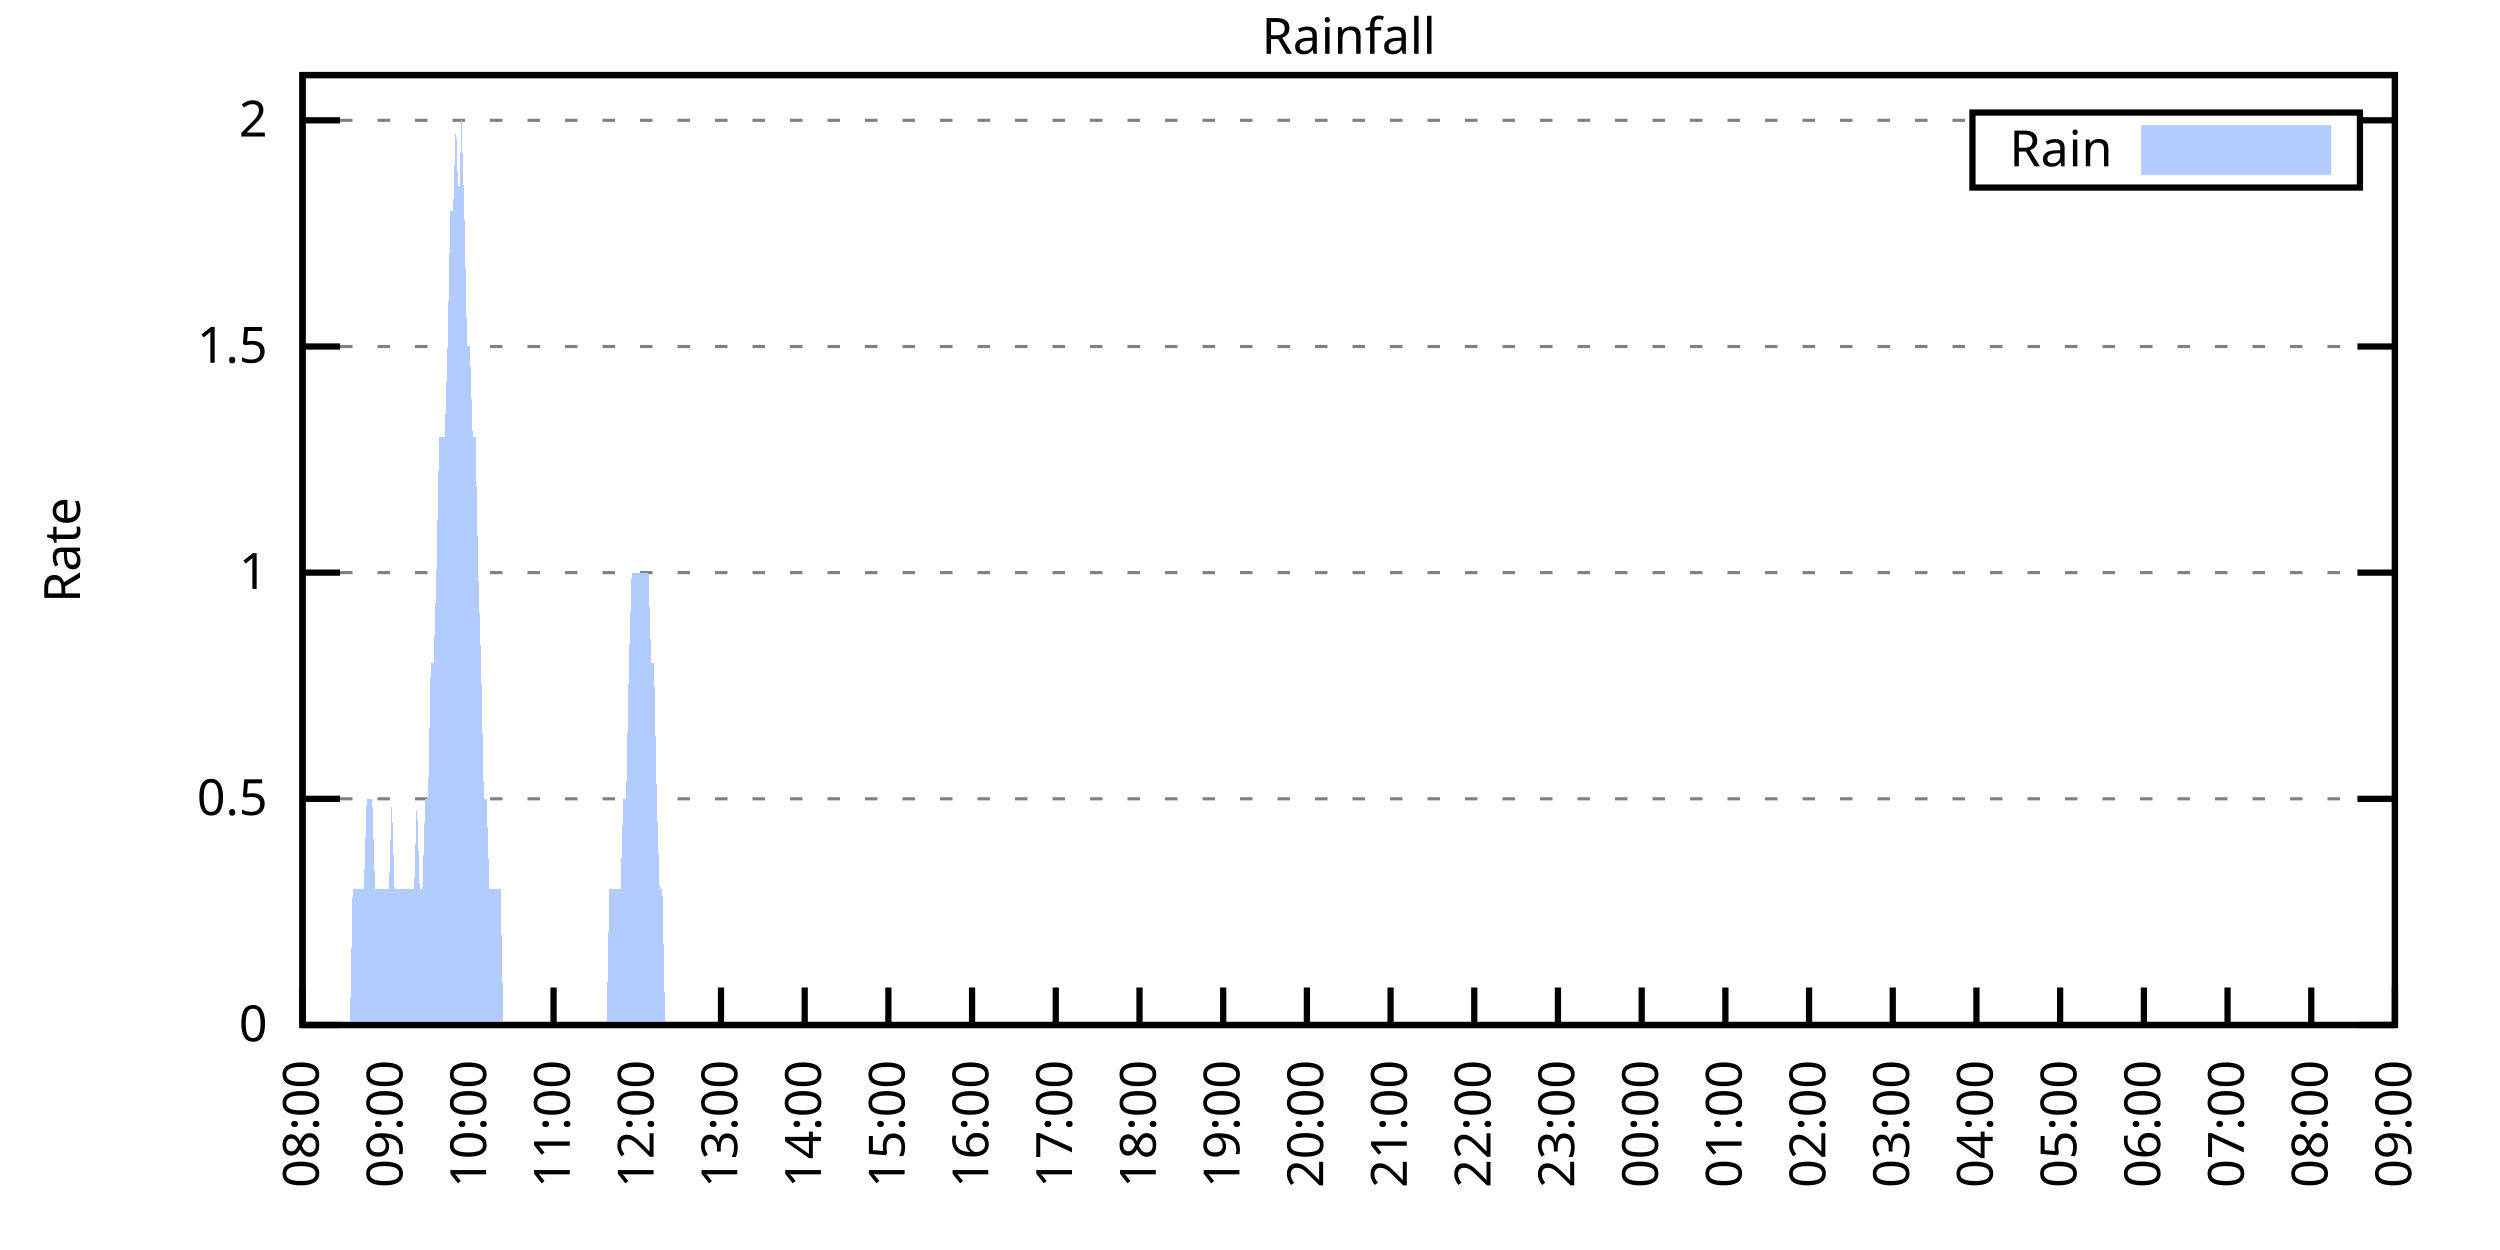
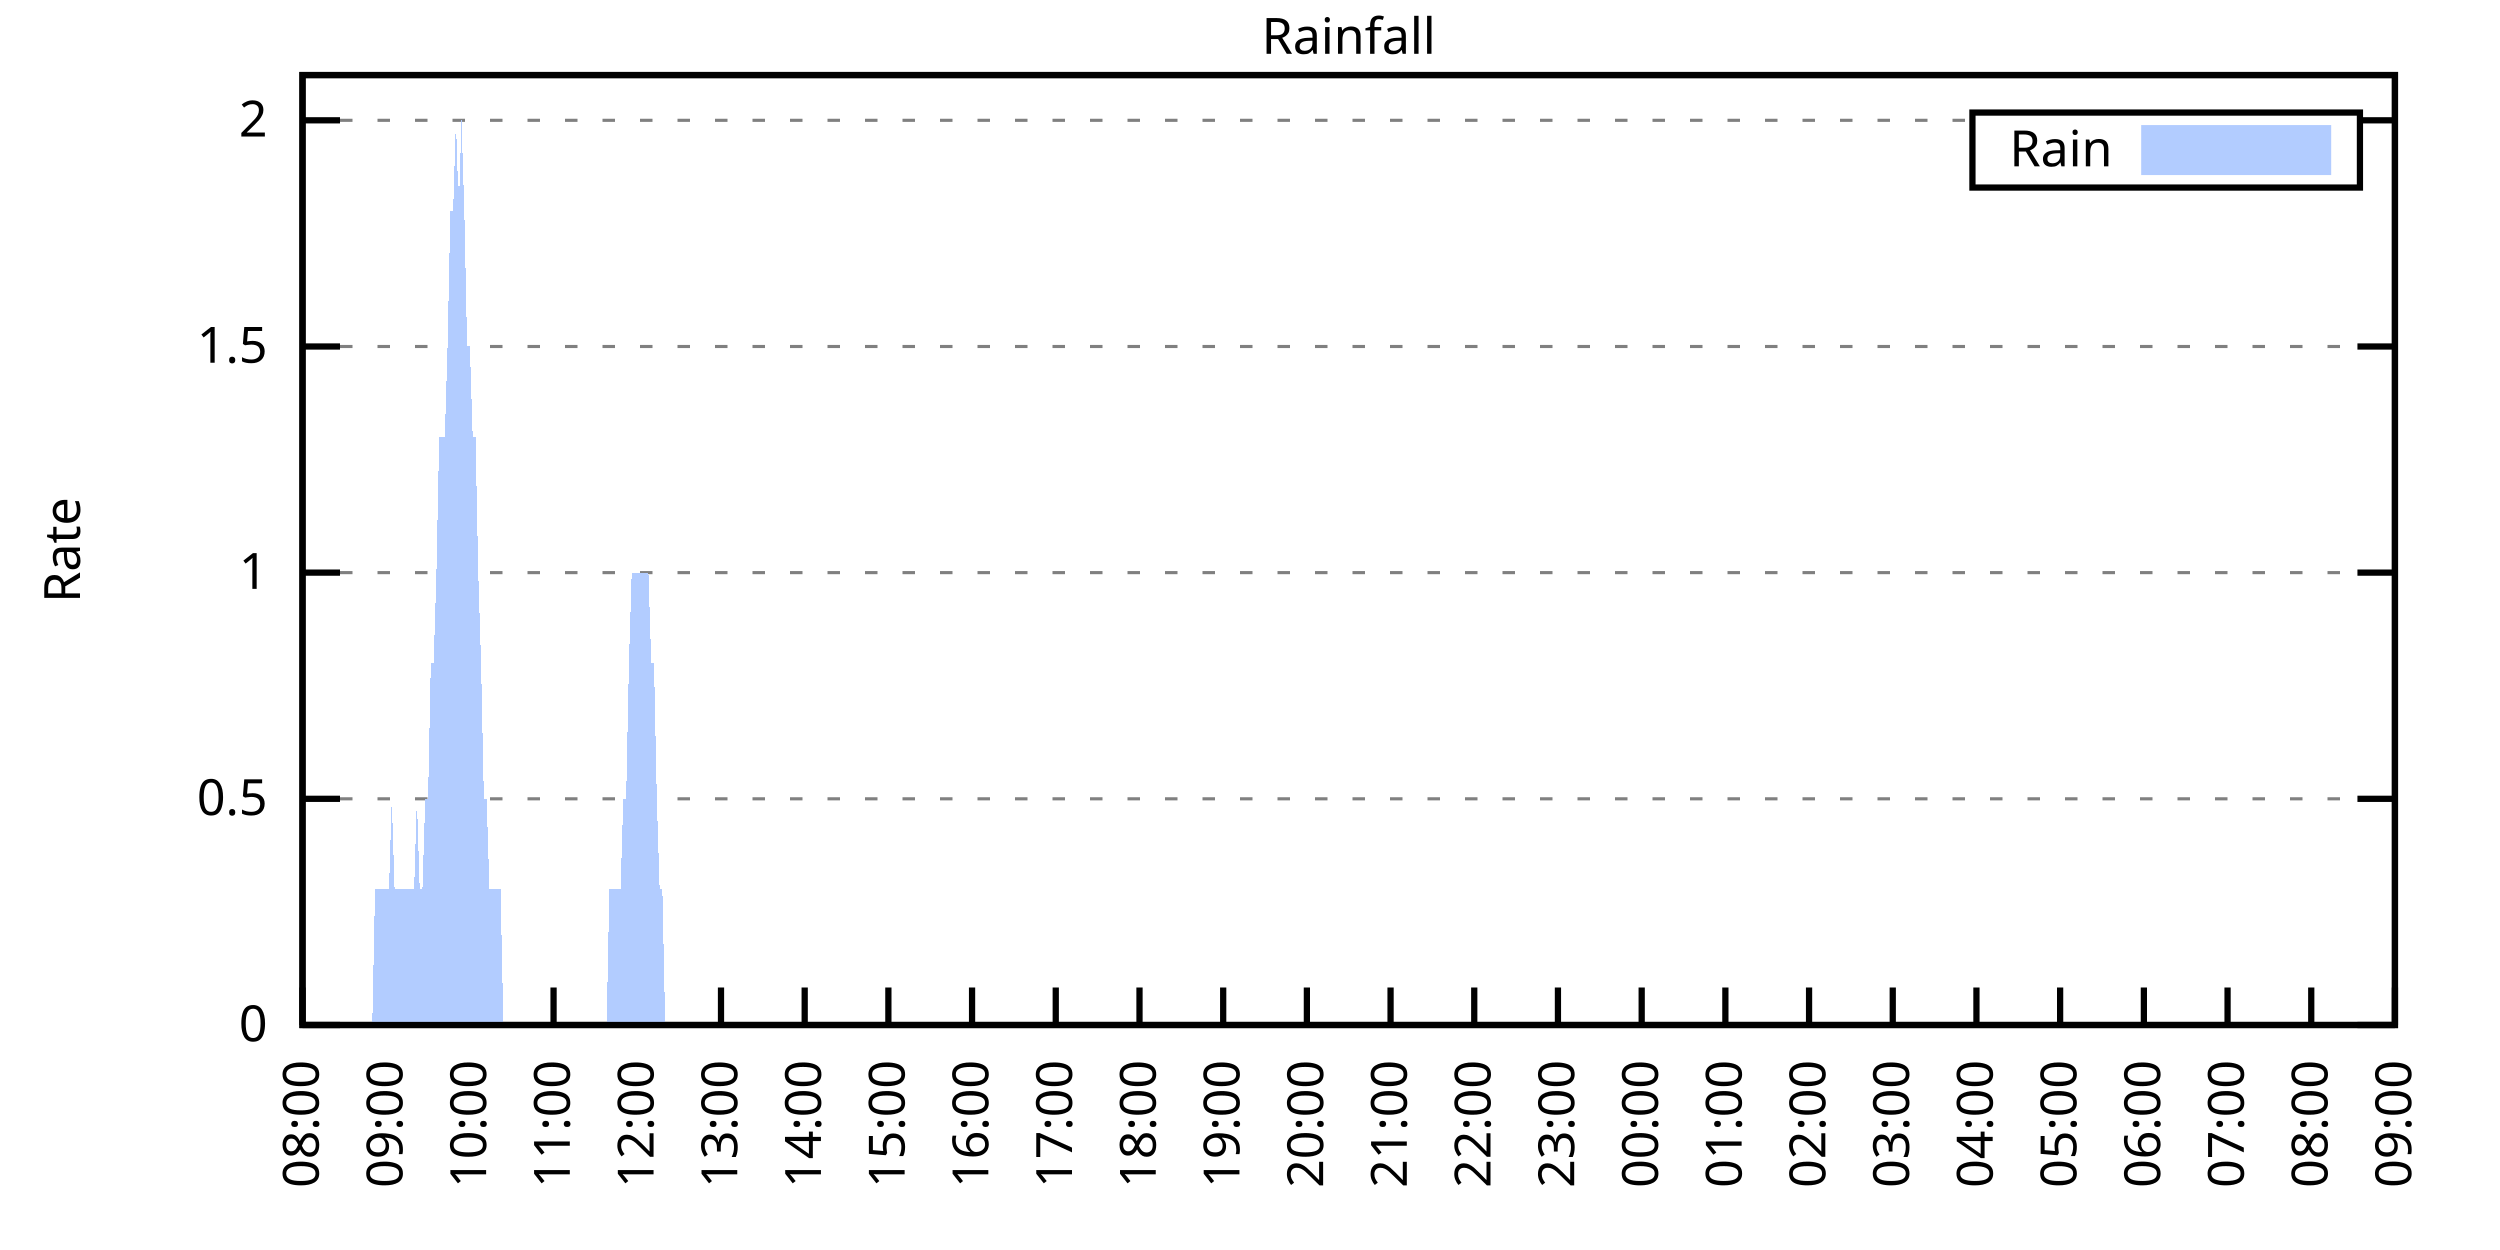
<svg xmlns="http://www.w3.org/2000/svg" xmlns:xlink="http://www.w3.org/1999/xlink" width="400" height="200" viewBox="0 0 400 200">
  <g id="gnuplot_canvas">
    <rect x="0" y="0" width="400" height="200" fill="none" />
    <defs>
      <circle id="gpDot" r="0.5" stroke-width="0.5" stroke="currentColor" />
      <path id="gpPt0" stroke-width="0.333" stroke="currentColor" d="M-1,0 h2 M0,-1 v2" />
      <path id="gpPt1" stroke-width="0.333" stroke="currentColor" d="M-1,-1 L1,1 M1,-1 L-1,1" />
      <path id="gpPt2" stroke-width="0.333" stroke="currentColor" d="M-1,0 L1,0 M0,-1 L0,1 M-1,-1 L1,1 M-1,1 L1,-1" />
      <rect id="gpPt3" stroke-width="0.333" stroke="currentColor" x="-1" y="-1" width="2" height="2" />
      <rect id="gpPt4" stroke-width="0.333" stroke="currentColor" fill="currentColor" x="-1" y="-1" width="2" height="2" />
      <circle id="gpPt5" stroke-width="0.333" stroke="currentColor" cx="0" cy="0" r="1" />
      <use xlink:href="#gpPt5" id="gpPt6" fill="currentColor" stroke="none" />
      <path id="gpPt7" stroke-width="0.333" stroke="currentColor" d="M0,-1.33 L-1.33,0.67 L1.33,0.67 z" />
      <use xlink:href="#gpPt7" id="gpPt8" fill="currentColor" stroke="none" />
      <use xlink:href="#gpPt7" id="gpPt9" stroke="currentColor" transform="rotate(180)" />
      <use xlink:href="#gpPt9" id="gpPt10" fill="currentColor" stroke="none" />
      <use xlink:href="#gpPt3" id="gpPt11" stroke="currentColor" transform="rotate(45)" />
      <use xlink:href="#gpPt11" id="gpPt12" fill="currentColor" stroke="none" />
      <path id="gpPt13" stroke-width="0.333" stroke="currentColor" d="M0,1.330 L1.265,0.411 L0.782,-1.067 L-0.782,-1.076 L-1.265,0.411 z" />
      <use xlink:href="#gpPt13" id="gpPt14" fill="currentColor" stroke="none" />
      <filter id="textbox" filterUnits="objectBoundingBox" x="0" y="0" height="1" width="1">
        <feFlood flood-color="white" flood-opacity="1" result="bgnd" />
        <feComposite in="SourceGraphic" in2="bgnd" operator="atop" />
      </filter>
      <filter id="greybox" filterUnits="objectBoundingBox" x="0" y="0" height="1" width="1">
        <feFlood flood-color="lightgrey" flood-opacity="1" result="grey" />
        <feComposite in="SourceGraphic" in2="grey" operator="atop" />
      </filter>
    </defs>
    <g fill="none" color="white" stroke="currentColor" stroke-width="1.00" stroke-linecap="butt" stroke-linejoin="miter">
</g>
    <g fill="none" color="black" stroke="currentColor" stroke-width="1.00" stroke-linecap="butt" stroke-linejoin="miter">
      <g stroke="none" shape-rendering="crispEdges">
        <polygon fill="rgb(255, 255, 255)" points="48.40,164.00 383.18,164.00 383.18,12.02 48.40,12.02 " />
      </g>
    </g>
    <g fill="none" color="black" stroke="currentColor" stroke-width="1.00" stroke-linecap="butt" stroke-linejoin="miter">
</g>
    <g fill="none" color="black" stroke="black" stroke-width="0.50" stroke-linecap="butt" stroke-linejoin="miter">
</g>
    <g fill="none" color="gray" stroke="currentColor" stroke-width="0.50" stroke-linecap="butt" stroke-linejoin="miter">
      <path stroke="gray" stroke-dasharray="2,4" class="gridline" d="M48.40,164.00 L383.19,164.00  " />
    </g>
    <g fill="none" color="gray" stroke="gray" stroke-width="1.00" stroke-linecap="butt" stroke-linejoin="miter">
</g>
    <g fill="none" color="black" stroke="currentColor" stroke-width="1.00" stroke-linecap="butt" stroke-linejoin="miter">
      <path stroke="black" d="M48.40,164.00 L54.40,164.00 M383.19,164.00 L377.19,164.00  " />
      <g transform="translate(42.80,166.60)" stroke="none" fill="black" font-family="Sans" font-size="8.00" text-anchor="end">
        <text>
          <tspan font-family="Sans"> 0</tspan>
        </text>
      </g>
    </g>
    <g fill="none" color="black" stroke="currentColor" stroke-width="1.00" stroke-linecap="butt" stroke-linejoin="miter">
</g>
    <g fill="none" color="black" stroke="black" stroke-width="0.50" stroke-linecap="butt" stroke-linejoin="miter">
</g>
    <g fill="none" color="gray" stroke="currentColor" stroke-width="0.50" stroke-linecap="butt" stroke-linejoin="miter">
      <path stroke="gray" stroke-dasharray="2,4" class="gridline" d="M48.40,127.81 L383.19,127.81  " />
    </g>
    <g fill="none" color="gray" stroke="gray" stroke-width="1.00" stroke-linecap="butt" stroke-linejoin="miter">
</g>
    <g fill="none" color="black" stroke="currentColor" stroke-width="1.00" stroke-linecap="butt" stroke-linejoin="miter">
      <path stroke="black" d="M48.40,127.81 L54.40,127.81 M383.19,127.81 L377.19,127.81  " />
      <g transform="translate(42.80,130.41)" stroke="none" fill="black" font-family="Sans" font-size="8.00" text-anchor="end">
        <text>
          <tspan font-family="Sans"> 0.5</tspan>
        </text>
      </g>
    </g>
    <g fill="none" color="black" stroke="currentColor" stroke-width="1.00" stroke-linecap="butt" stroke-linejoin="miter">
</g>
    <g fill="none" color="black" stroke="black" stroke-width="0.50" stroke-linecap="butt" stroke-linejoin="miter">
</g>
    <g fill="none" color="gray" stroke="currentColor" stroke-width="0.50" stroke-linecap="butt" stroke-linejoin="miter">
      <path stroke="gray" stroke-dasharray="2,4" class="gridline" d="M48.40,91.62 L383.19,91.62  " />
    </g>
    <g fill="none" color="gray" stroke="gray" stroke-width="1.00" stroke-linecap="butt" stroke-linejoin="miter">
</g>
    <g fill="none" color="black" stroke="currentColor" stroke-width="1.00" stroke-linecap="butt" stroke-linejoin="miter">
      <path stroke="black" d="M48.40,91.62 L54.40,91.62 M383.19,91.62 L377.19,91.62  " />
      <g transform="translate(42.80,94.22)" stroke="none" fill="black" font-family="Sans" font-size="8.00" text-anchor="end">
        <text>
          <tspan font-family="Sans"> 1</tspan>
        </text>
      </g>
    </g>
    <g fill="none" color="black" stroke="currentColor" stroke-width="1.00" stroke-linecap="butt" stroke-linejoin="miter">
</g>
    <g fill="none" color="black" stroke="black" stroke-width="0.50" stroke-linecap="butt" stroke-linejoin="miter">
</g>
    <g fill="none" color="gray" stroke="currentColor" stroke-width="0.50" stroke-linecap="butt" stroke-linejoin="miter">
      <path stroke="gray" stroke-dasharray="2,4" class="gridline" d="M48.40,55.44 L383.19,55.44  " />
    </g>
    <g fill="none" color="gray" stroke="gray" stroke-width="1.00" stroke-linecap="butt" stroke-linejoin="miter">
</g>
    <g fill="none" color="black" stroke="currentColor" stroke-width="1.00" stroke-linecap="butt" stroke-linejoin="miter">
      <path stroke="black" d="M48.40,55.44 L54.40,55.44 M383.19,55.44 L377.19,55.44  " />
      <g transform="translate(42.80,58.04)" stroke="none" fill="black" font-family="Sans" font-size="8.00" text-anchor="end">
        <text>
          <tspan font-family="Sans"> 1.5</tspan>
        </text>
      </g>
    </g>
    <g fill="none" color="black" stroke="currentColor" stroke-width="1.00" stroke-linecap="butt" stroke-linejoin="miter">
</g>
    <g fill="none" color="black" stroke="black" stroke-width="0.50" stroke-linecap="butt" stroke-linejoin="miter">
</g>
    <g fill="none" color="gray" stroke="currentColor" stroke-width="0.50" stroke-linecap="butt" stroke-linejoin="miter">
      <path stroke="gray" stroke-dasharray="2,4" class="gridline" d="M48.40,19.25 L315.59,19.25 M377.59,19.25 L383.19,19.25  " />
    </g>
    <g fill="none" color="gray" stroke="gray" stroke-width="1.00" stroke-linecap="butt" stroke-linejoin="miter">
</g>
    <g fill="none" color="black" stroke="currentColor" stroke-width="1.00" stroke-linecap="butt" stroke-linejoin="miter">
      <path stroke="black" d="M48.40,19.25 L54.40,19.25 M383.19,19.25 L377.19,19.25  " />
      <g transform="translate(42.80,21.85)" stroke="none" fill="black" font-family="Sans" font-size="8.00" text-anchor="end">
        <text>
          <tspan font-family="Sans"> 2</tspan>
        </text>
      </g>
    </g>
    <g fill="none" color="black" stroke="currentColor" stroke-width="1.00" stroke-linecap="butt" stroke-linejoin="miter">
      <path stroke="black" d="M48.40,164.00 L48.40,158.00  " />
      <g transform="translate(51.00,169.60) rotate(270.00)" stroke="none" fill="black" font-family="Sans" font-size="8.00" text-anchor="end">
        <text>
          <tspan font-family="Sans">08:00</tspan>
        </text>
      </g>
    </g>
    <g fill="none" color="black" stroke="currentColor" stroke-width="1.00" stroke-linecap="butt" stroke-linejoin="miter">
      <path stroke="black" d="M61.79,164.00 L61.79,158.00  " />
      <g transform="translate(64.39,169.60) rotate(270.00)" stroke="none" fill="black" font-family="Sans" font-size="8.00" text-anchor="end">
        <text>
          <tspan font-family="Sans">09:00</tspan>
        </text>
      </g>
    </g>
    <g fill="none" color="black" stroke="currentColor" stroke-width="1.00" stroke-linecap="butt" stroke-linejoin="miter">
      <path stroke="black" d="M75.18,164.00 L75.18,158.00  " />
      <g transform="translate(77.78,169.60) rotate(270.00)" stroke="none" fill="black" font-family="Sans" font-size="8.00" text-anchor="end">
        <text>
          <tspan font-family="Sans">10:00</tspan>
        </text>
      </g>
    </g>
    <g fill="none" color="black" stroke="currentColor" stroke-width="1.00" stroke-linecap="butt" stroke-linejoin="miter">
      <path stroke="black" d="M88.57,164.00 L88.57,158.00  " />
      <g transform="translate(91.17,169.60) rotate(270.00)" stroke="none" fill="black" font-family="Sans" font-size="8.00" text-anchor="end">
        <text>
          <tspan font-family="Sans">11:00</tspan>
        </text>
      </g>
    </g>
    <g fill="none" color="black" stroke="currentColor" stroke-width="1.00" stroke-linecap="butt" stroke-linejoin="miter">
      <path stroke="black" d="M101.97,164.00 L101.97,158.00  " />
      <g transform="translate(104.57,169.60) rotate(270.00)" stroke="none" fill="black" font-family="Sans" font-size="8.00" text-anchor="end">
        <text>
          <tspan font-family="Sans">12:00</tspan>
        </text>
      </g>
    </g>
    <g fill="none" color="black" stroke="currentColor" stroke-width="1.00" stroke-linecap="butt" stroke-linejoin="miter">
      <path stroke="black" d="M115.36,164.00 L115.36,158.00  " />
      <g transform="translate(117.96,169.60) rotate(270.00)" stroke="none" fill="black" font-family="Sans" font-size="8.00" text-anchor="end">
        <text>
          <tspan font-family="Sans">13:00</tspan>
        </text>
      </g>
    </g>
    <g fill="none" color="black" stroke="currentColor" stroke-width="1.00" stroke-linecap="butt" stroke-linejoin="miter">
      <path stroke="black" d="M128.75,164.00 L128.75,158.00  " />
      <g transform="translate(131.35,169.60) rotate(270.00)" stroke="none" fill="black" font-family="Sans" font-size="8.00" text-anchor="end">
        <text>
          <tspan font-family="Sans">14:00</tspan>
        </text>
      </g>
    </g>
    <g fill="none" color="black" stroke="currentColor" stroke-width="1.00" stroke-linecap="butt" stroke-linejoin="miter">
      <path stroke="black" d="M142.14,164.00 L142.14,158.00  " />
      <g transform="translate(144.74,169.60) rotate(270.00)" stroke="none" fill="black" font-family="Sans" font-size="8.00" text-anchor="end">
        <text>
          <tspan font-family="Sans">15:00</tspan>
        </text>
      </g>
    </g>
    <g fill="none" color="black" stroke="currentColor" stroke-width="1.00" stroke-linecap="butt" stroke-linejoin="miter">
      <path stroke="black" d="M155.53,164.00 L155.53,158.00  " />
      <g transform="translate(158.13,169.60) rotate(270.00)" stroke="none" fill="black" font-family="Sans" font-size="8.00" text-anchor="end">
        <text>
          <tspan font-family="Sans">16:00</tspan>
        </text>
      </g>
    </g>
    <g fill="none" color="black" stroke="currentColor" stroke-width="1.00" stroke-linecap="butt" stroke-linejoin="miter">
      <path stroke="black" d="M168.92,164.00 L168.92,158.00  " />
      <g transform="translate(171.52,169.60) rotate(270.00)" stroke="none" fill="black" font-family="Sans" font-size="8.00" text-anchor="end">
        <text>
          <tspan font-family="Sans">17:00</tspan>
        </text>
      </g>
    </g>
    <g fill="none" color="black" stroke="currentColor" stroke-width="1.00" stroke-linecap="butt" stroke-linejoin="miter">
      <path stroke="black" d="M182.32,164.00 L182.32,158.00  " />
      <g transform="translate(184.92,169.60) rotate(270.00)" stroke="none" fill="black" font-family="Sans" font-size="8.00" text-anchor="end">
        <text>
          <tspan font-family="Sans">18:00</tspan>
        </text>
      </g>
    </g>
    <g fill="none" color="black" stroke="currentColor" stroke-width="1.00" stroke-linecap="butt" stroke-linejoin="miter">
      <path stroke="black" d="M195.71,164.00 L195.71,158.00  " />
      <g transform="translate(198.31,169.60) rotate(270.00)" stroke="none" fill="black" font-family="Sans" font-size="8.00" text-anchor="end">
        <text>
          <tspan font-family="Sans">19:00</tspan>
        </text>
      </g>
    </g>
    <g fill="none" color="black" stroke="currentColor" stroke-width="1.00" stroke-linecap="butt" stroke-linejoin="miter">
      <path stroke="black" d="M209.10,164.00 L209.10,158.00  " />
      <g transform="translate(211.70,169.60) rotate(270.00)" stroke="none" fill="black" font-family="Sans" font-size="8.00" text-anchor="end">
        <text>
          <tspan font-family="Sans">20:00</tspan>
        </text>
      </g>
    </g>
    <g fill="none" color="black" stroke="currentColor" stroke-width="1.00" stroke-linecap="butt" stroke-linejoin="miter">
      <path stroke="black" d="M222.49,164.00 L222.49,158.00  " />
      <g transform="translate(225.09,169.60) rotate(270.00)" stroke="none" fill="black" font-family="Sans" font-size="8.00" text-anchor="end">
        <text>
          <tspan font-family="Sans">21:00</tspan>
        </text>
      </g>
    </g>
    <g fill="none" color="black" stroke="currentColor" stroke-width="1.00" stroke-linecap="butt" stroke-linejoin="miter">
      <path stroke="black" d="M235.88,164.00 L235.88,158.00  " />
      <g transform="translate(238.48,169.60) rotate(270.00)" stroke="none" fill="black" font-family="Sans" font-size="8.00" text-anchor="end">
        <text>
          <tspan font-family="Sans">22:00</tspan>
        </text>
      </g>
    </g>
    <g fill="none" color="black" stroke="currentColor" stroke-width="1.00" stroke-linecap="butt" stroke-linejoin="miter">
      <path stroke="black" d="M249.27,164.00 L249.27,158.00  " />
      <g transform="translate(251.87,169.60) rotate(270.00)" stroke="none" fill="black" font-family="Sans" font-size="8.00" text-anchor="end">
        <text>
          <tspan font-family="Sans">23:00</tspan>
        </text>
      </g>
    </g>
    <g fill="none" color="black" stroke="currentColor" stroke-width="1.00" stroke-linecap="butt" stroke-linejoin="miter">
      <path stroke="black" d="M262.67,164.00 L262.67,158.00  " />
      <g transform="translate(265.27,169.60) rotate(270.00)" stroke="none" fill="black" font-family="Sans" font-size="8.00" text-anchor="end">
        <text>
          <tspan font-family="Sans">00:00</tspan>
        </text>
      </g>
    </g>
    <g fill="none" color="black" stroke="currentColor" stroke-width="1.00" stroke-linecap="butt" stroke-linejoin="miter">
      <path stroke="black" d="M276.06,164.00 L276.06,158.00  " />
      <g transform="translate(278.66,169.60) rotate(270.00)" stroke="none" fill="black" font-family="Sans" font-size="8.00" text-anchor="end">
        <text>
          <tspan font-family="Sans">01:00</tspan>
        </text>
      </g>
    </g>
    <g fill="none" color="black" stroke="currentColor" stroke-width="1.00" stroke-linecap="butt" stroke-linejoin="miter">
      <path stroke="black" d="M289.45,164.00 L289.45,158.00  " />
      <g transform="translate(292.05,169.60) rotate(270.00)" stroke="none" fill="black" font-family="Sans" font-size="8.00" text-anchor="end">
        <text>
          <tspan font-family="Sans">02:00</tspan>
        </text>
      </g>
    </g>
    <g fill="none" color="black" stroke="currentColor" stroke-width="1.00" stroke-linecap="butt" stroke-linejoin="miter">
      <path stroke="black" d="M302.84,164.00 L302.84,158.00  " />
      <g transform="translate(305.44,169.60) rotate(270.00)" stroke="none" fill="black" font-family="Sans" font-size="8.00" text-anchor="end">
        <text>
          <tspan font-family="Sans">03:00</tspan>
        </text>
      </g>
    </g>
    <g fill="none" color="black" stroke="currentColor" stroke-width="1.00" stroke-linecap="butt" stroke-linejoin="miter">
      <path stroke="black" d="M316.23,164.00 L316.23,158.00  " />
      <g transform="translate(318.83,169.60) rotate(270.00)" stroke="none" fill="black" font-family="Sans" font-size="8.00" text-anchor="end">
        <text>
          <tspan font-family="Sans">04:00</tspan>
        </text>
      </g>
    </g>
    <g fill="none" color="black" stroke="currentColor" stroke-width="1.00" stroke-linecap="butt" stroke-linejoin="miter">
      <path stroke="black" d="M329.62,164.00 L329.62,158.00  " />
      <g transform="translate(332.22,169.60) rotate(270.00)" stroke="none" fill="black" font-family="Sans" font-size="8.00" text-anchor="end">
        <text>
          <tspan font-family="Sans">05:00</tspan>
        </text>
      </g>
    </g>
    <g fill="none" color="black" stroke="currentColor" stroke-width="1.00" stroke-linecap="butt" stroke-linejoin="miter">
      <path stroke="black" d="M343.02,164.00 L343.02,158.00  " />
      <g transform="translate(345.62,169.60) rotate(270.00)" stroke="none" fill="black" font-family="Sans" font-size="8.00" text-anchor="end">
        <text>
          <tspan font-family="Sans">06:00</tspan>
        </text>
      </g>
    </g>
    <g fill="none" color="black" stroke="currentColor" stroke-width="1.00" stroke-linecap="butt" stroke-linejoin="miter">
      <path stroke="black" d="M356.41,164.00 L356.41,158.00  " />
      <g transform="translate(359.01,169.60) rotate(270.00)" stroke="none" fill="black" font-family="Sans" font-size="8.00" text-anchor="end">
        <text>
          <tspan font-family="Sans">07:00</tspan>
        </text>
      </g>
    </g>
    <g fill="none" color="black" stroke="currentColor" stroke-width="1.00" stroke-linecap="butt" stroke-linejoin="miter">
      <path stroke="black" d="M369.80,164.00 L369.80,158.00  " />
      <g transform="translate(372.40,169.60) rotate(270.00)" stroke="none" fill="black" font-family="Sans" font-size="8.00" text-anchor="end">
        <text>
          <tspan font-family="Sans">08:00</tspan>
        </text>
      </g>
    </g>
    <g fill="none" color="black" stroke="currentColor" stroke-width="1.00" stroke-linecap="butt" stroke-linejoin="miter">
      <path stroke="black" d="M383.19,164.00 L383.19,158.00  " />
      <g transform="translate(385.79,169.60) rotate(270.00)" stroke="none" fill="black" font-family="Sans" font-size="8.00" text-anchor="end">
        <text>
          <tspan font-family="Sans">09:00</tspan>
        </text>
      </g>
    </g>
    <g fill="none" color="black" stroke="currentColor" stroke-width="1.00" stroke-linecap="butt" stroke-linejoin="miter">
</g>
    <g fill="none" color="black" stroke="currentColor" stroke-width="1.00" stroke-linecap="butt" stroke-linejoin="miter">
      <path stroke="black" d="M48.40,12.01 L48.40,164.00 L383.19,164.00 L383.19,12.01 L48.40,12.01 Z  " />
    </g>
    <g fill="none" color="black" stroke="currentColor" stroke-width="1.00" stroke-linecap="butt" stroke-linejoin="miter">
</g>
    <g fill="none" color="black" stroke="currentColor" stroke-width="1.00" stroke-linecap="butt" stroke-linejoin="miter">
      <path stroke="black" d="M315.59,30.01 L315.59,18.01 L377.59,18.01 L377.59,30.01 L315.59,30.01 Z  " />
    </g>
    <g id="Rainfall_plot_1">
      <g fill="none" color="white" stroke="black" stroke-width="2.00" stroke-linecap="butt" stroke-linejoin="miter">
</g>
      <g fill="none" color="black" stroke="currentColor" stroke-width="2.00" stroke-linecap="butt" stroke-linejoin="miter">
        <g transform="translate(337.99,26.61)" stroke="none" fill="black" font-family="Sans" font-size="8.00" text-anchor="end">
          <text>
            <tspan font-family="Sans">Rain</tspan>
          </text>
        </g>
      </g>
      <g fill="none" color="black" stroke="currentColor" stroke-width="2.00" stroke-linecap="butt" stroke-linejoin="miter">
        <g stroke="none" shape-rendering="crispEdges">
          <polygon fill="rgb(178, 204, 255)" points="343.59,27.01 371.99,27.01 371.99,21.01 343.59,21.01 " />
        </g>
        <path stroke="rgb(178, 204, 255)" d="M343.59,27.01 L371.99,27.01 L371.99,21.01 L343.59,21.01 L343.59,27.01 Z  " />
      </g>
      <g fill="none" color="black" stroke="currentColor" stroke-width="2.00" stroke-linecap="butt" stroke-linejoin="miter">
        <g stroke="none" shape-rendering="crispEdges">
-           <polygon fill="rgb(178, 204, 255)" points="51.97,164.00 52.42,164.00 52.86,164.00 53.31,164.00 53.76,164.00 54.20,164.00 54.65,164.00 55.10,164.00 55.54,164.00 55.99,164.00 56.43,142.29 56.88,142.29 57.33,142.29 57.77,142.29 58.22,142.29 58.67,127.81 59.11,127.81 59.56,127.81 60.01,142.29 60.45,142.29 60.90,142.29 61.35,142.29 61.79,142.29 62.24,142.29 62.68,127.81 63.13,142.29 63.58,142.29 64.02,142.29 64.47,142.29 64.92,142.29 65.36,142.29 65.81,142.29 66.26,142.29 66.70,127.81 67.15,142.29 67.59,142.29 68.04,127.81 68.49,127.81 68.93,106.10 69.38,106.10 69.83,91.62 70.27,69.91 70.72,69.91 71.17,69.91 71.61,55.44 72.06,33.72 72.50,33.72 72.95,19.25 73.40,33.72 73.84,19.25 74.29,33.72 74.74,55.44 75.18,55.44 75.63,69.91 76.08,69.91 76.52,91.62 76.97,106.10 77.42,127.81 77.86,127.81 78.31,142.29 78.75,142.29 79.20,142.29 79.65,142.29 80.09,142.29 80.54,164.00 80.99,164.00 81.43,164.00 81.88,164.00 82.33,164.00 82.77,164.00 83.22,164.00 83.66,164.00 84.11,164.00 84.56,164.00 85.00,164.00 85.45,164.00 85.90,164.00 86.34,164.00 86.79,164.00 87.24,164.00 87.68,164.00 88.13,164.00 88.57,164.00 89.02,164.00 89.47,164.00 89.91,164.00 90.36,164.00 90.81,164.00 91.25,164.00 91.70,164.00 92.15,164.00 92.59,164.00 93.04,164.00 93.49,164.00 93.93,164.00 94.38,164.00 94.82,164.00 95.27,164.00 95.72,164.00 96.16,164.00 96.61,164.00 97.06,164.00 97.50,142.29 97.95,142.29 98.40,142.29 98.84,142.29 99.29,142.29 99.73,127.81 100.18,127.81 100.63,106.10 101.07,91.62 101.52,91.62 101.97,91.62 102.41,91.62 102.86,91.62 103.31,91.62 103.75,91.62 104.20,106.10 104.64,106.10 105.09,127.81 105.54,142.29 105.98,142.29 106.43,164.00 106.88,164.00 107.32,164.00 107.77,164.00 108.22,164.00 108.66,164.00 109.11,164.00 109.55,164.00 110.00,164.00 110.45,164.00 110.89,164.00 111.34,164.00 111.79,164.00 112.23,164.00 112.68,164.00 113.13,164.00 113.57,164.00 114.02,164.00 114.47,164.00 114.91,164.00 115.36,164.00 115.80,164.00 116.25,164.00 116.70,164.00 117.14,164.00 117.59,164.00 118.04,164.00 118.48,164.00 118.93,164.00 119.38,164.00 119.82,164.00 120.27,164.00 120.71,164.00 121.16,164.00 121.61,164.00 122.05,164.00 122.50,164.00 122.95,164.00 123.39,164.00 123.84,164.00 124.29,164.00 124.73,164.00 125.18,164.00 125.62,164.00 126.07,164.00 126.52,164.00 126.96,164.00 127.41,164.00 127.86,164.00 128.30,164.00 128.75,164.00 129.20,164.00 129.64,164.00 130.09,164.00 130.54,164.00 130.98,164.00 131.43,164.00 131.87,164.00 132.32,164.00 132.77,164.00 133.21,164.00 133.66,164.00 134.11,164.00 134.55,164.00 135.00,164.00 135.45,164.00 135.89,164.00 136.34,164.00 136.78,164.00 137.23,164.00 137.68,164.00 138.12,164.00 138.57,164.00 139.02,164.00 139.46,164.00 139.91,164.00 140.36,164.00 140.80,164.00 141.25,164.00 141.69,164.00 142.14,164.00 142.59,164.00 143.03,164.00 143.48,164.00 143.93,164.00 144.37,164.00 144.82,164.00 145.27,164.00 145.71,164.00 146.16,164.00 146.61,164.00 147.05,164.00 147.50,164.00 147.94,164.00 148.39,164.00 148.84,164.00 149.28,164.00 149.73,164.00 150.18,164.00 150.62,164.00 151.07,164.00 151.52,164.00 151.96,164.00 152.41,164.00 152.85,164.00 153.30,164.00 153.75,164.00 154.19,164.00 154.64,164.00 155.09,164.00 155.53,164.00 155.98,164.00 156.43,164.00 156.87,164.00 157.32,164.00 157.76,164.00 158.21,164.00 158.66,164.00 159.10,164.00 159.55,164.00 160.00,164.00 160.44,164.00 160.89,164.00 161.34,164.00 161.78,164.00 162.23,164.00 162.67,164.00 163.12,164.00 163.57,164.00 164.01,164.00 164.46,164.00 164.91,164.00 165.35,164.00 165.80,164.00 166.25,164.00 166.69,164.00 167.14,164.00 167.59,164.00 168.03,164.00 168.48,164.00 168.92,164.00 169.37,164.00 169.82,164.00 170.26,164.00 170.71,164.00 171.16,164.00 171.60,164.00 172.05,164.00 172.50,164.00 172.94,164.00 173.39,164.00 173.83,164.00 174.28,164.00 174.73,164.00 175.17,164.00 175.62,164.00 176.07,164.00 176.51,164.00 176.96,164.00 177.41,164.00 177.85,164.00 178.30,164.00 178.74,164.00 179.19,164.00 179.64,164.00 180.08,164.00 180.53,164.00 180.98,164.00 181.42,164.00 181.87,164.00 182.32,164.00 182.76,164.00 183.21,164.00 183.66,164.00 184.10,164.00 184.55,164.00 184.99,164.00 185.44,164.00 185.89,164.00 186.33,164.00 186.78,164.00 187.23,164.00 187.67,164.00 188.12,164.00 188.57,164.00 189.01,164.00 189.46,164.00 189.90,164.00 190.35,164.00 190.80,164.00 191.24,164.00 191.69,164.00 192.14,164.00 192.58,164.00 193.03,164.00 193.48,164.00 193.92,164.00 194.37,164.00 194.81,164.00 195.26,164.00 195.71,164.00 196.15,164.00 196.60,164.00 197.05,164.00 197.49,164.00 197.94,164.00 198.39,164.00 198.83,164.00 199.28,164.00 199.73,164.00 200.17,164.00 200.62,164.00 201.06,164.00 201.51,164.00 201.96,164.00 202.40,164.00 202.85,164.00 203.30,164.00 203.74,164.00 204.19,164.00 204.64,164.00 205.08,164.00 205.53,164.00 205.97,164.00 206.42,164.00 206.87,164.00 207.31,164.00 207.76,164.00 208.21,164.00 208.65,164.00 209.10,164.00 209.55,164.00 209.99,164.00 210.44,164.00 210.88,164.00 211.33,164.00 211.78,164.00 212.22,164.00 212.67,164.00 213.12,164.00 213.56,164.00 214.01,164.00 214.46,164.00 214.90,164.00 215.35,164.00 215.80,164.00 216.24,164.00 216.69,164.00 217.13,164.00 217.58,164.00 218.03,164.00 218.47,164.00 218.92,164.00 219.37,164.00 219.81,164.00 220.26,164.00 220.71,164.00 221.15,164.00 221.60,164.00 222.04,164.00 222.49,164.00 222.94,164.00 223.38,164.00 223.83,164.00 224.28,164.00 224.72,164.00 225.17,164.00 225.62,164.00 226.06,164.00 226.51,164.00 226.95,164.00 227.40,164.00 227.85,164.00 228.29,164.00 228.74,164.00 229.19,164.00 229.63,164.00 230.08,164.00 230.53,164.00 230.97,164.00 231.42,164.00 231.86,164.00 232.31,164.00 232.76,164.00 233.20,164.00 233.65,164.00 234.10,164.00 234.54,164.00 234.99,164.00 235.44,164.00 235.88,164.00 236.33,164.00 236.78,164.00 237.22,164.00 237.67,164.00 238.11,164.00 238.56,164.00 239.01,164.00 239.45,164.00 239.90,164.00 240.35,164.00 240.79,164.00 241.24,164.00 241.69,164.00 242.13,164.00 242.58,164.00 243.02,164.00 243.47,164.00 243.92,164.00 244.36,164.00 244.81,164.00 245.26,164.00 245.70,164.00 246.15,164.00 246.60,164.00 247.04,164.00 247.49,164.00 247.93,164.00 248.38,164.00 248.83,164.00 249.27,164.00 249.72,164.00 250.17,164.00 250.61,164.00 251.06,164.00 251.51,164.00 251.95,164.00 252.40,164.00 252.85,164.00 253.29,164.00 253.74,164.00 254.18,164.00 254.63,164.00 255.08,164.00 255.52,164.00 255.97,164.00 256.42,164.00 256.86,164.00 257.31,164.00 257.76,164.00 258.20,164.00 258.65,164.00 259.09,164.00 259.54,164.00 259.99,164.00 260.43,164.00 260.88,164.00 261.33,164.00 261.77,164.00 262.22,164.00 262.67,164.00 263.11,164.00 263.56,164.00 264.00,164.00 264.45,164.00 264.90,164.00 265.34,164.00 265.79,164.00 266.24,164.00 266.68,164.00 267.13,164.00 267.58,164.00 268.02,164.00 268.47,164.00 268.92,164.00 269.36,164.00 269.81,164.00 270.25,164.00 270.70,164.00 271.15,164.00 271.59,164.00 272.04,164.00 272.49,164.00 272.93,164.00 273.38,164.00 273.83,164.00 274.27,164.00 274.72,164.00 275.16,164.00 275.61,164.00 276.06,164.00 276.50,164.00 276.95,164.00 277.40,164.00 277.84,164.00 278.29,164.00 278.74,164.00 279.18,164.00 279.63,164.00 280.07,164.00 280.52,164.00 280.97,164.00 281.41,164.00 281.86,164.00 282.31,164.00 282.75,164.00 283.20,164.00 283.65,164.00 284.09,164.00 284.54,164.00 284.98,164.00 285.43,164.00 285.88,164.00 286.32,164.00 286.77,164.00 287.22,164.00 287.66,164.00 288.11,164.00 288.56,164.00 289.00,164.00 289.45,164.00 289.90,164.00 290.34,164.00 290.79,164.00 291.23,164.00 291.68,164.00 292.13,164.00 292.57,164.00 293.02,164.00 293.47,164.00 293.91,164.00 294.36,164.00 294.81,164.00 295.25,164.00 295.70,164.00 296.14,164.00 296.59,164.00 297.04,164.00 297.48,164.00 297.93,164.00 298.38,164.00 298.82,164.00 299.27,164.00 299.72,164.00 300.16,164.00 300.61,164.00 301.05,164.00 301.50,164.00 301.95,164.00 302.39,164.00 302.84,164.00 303.29,164.00 303.73,164.00 304.18,164.00 304.63,164.00 305.07,164.00 305.52,164.00 305.97,164.00 306.41,164.00 306.86,164.00 307.30,164.00 307.75,164.00 308.20,164.00 308.64,164.00 309.09,164.00 309.54,164.00 309.98,164.00 310.43,164.00 310.88,164.00 311.32,164.00 311.77,164.00 312.21,164.00 312.66,164.00 313.11,164.00 313.55,164.00 314.00,164.00 314.45,164.00 314.89,164.00 315.34,164.00 315.79,164.00 316.23,164.00 316.68,164.00 317.12,164.00 317.57,164.00 318.02,164.00 318.46,164.00 318.91,164.00 319.36,164.00 319.80,164.00 320.25,164.00 320.70,164.00 321.14,164.00 321.59,164.00 322.04,164.00 322.48,164.00 322.93,164.00 323.37,164.00 323.82,164.00 324.27,164.00 324.71,164.00 325.16,164.00 325.61,164.00 326.05,164.00 326.50,164.00 326.95,164.00 327.39,164.00 327.84,164.00 328.28,164.00 328.73,164.00 329.18,164.00 329.62,164.00 330.07,164.00 330.52,164.00 330.96,164.00 331.41,164.00 331.86,164.00 332.30,164.00 332.75,164.00 333.19,164.00 333.64,164.00 334.09,164.00 334.53,164.00 334.98,164.00 335.43,164.00 335.87,164.00 336.32,164.00 336.77,164.00 337.21,164.00 337.66,164.00 338.10,164.00 338.55,164.00 339.00,164.00 339.44,164.00 339.89,164.00 340.34,164.00 340.78,164.00 341.23,164.00 341.68,164.00 342.12,164.00 342.57,164.00 343.02,164.00 343.46,164.00 343.91,164.00 344.35,164.00 344.80,164.00 345.25,164.00 345.69,164.00 346.14,164.00 346.59,164.00 347.03,164.00 347.48,164.00 347.93,164.00 348.37,164.00 348.82,164.00 349.26,164.00 349.71,164.00 350.16,164.00 350.60,164.00 351.05,164.00 351.50,164.00 351.94,164.00 352.39,164.00 352.84,164.00 353.28,164.00 353.73,164.00 354.17,164.00 354.62,164.00 355.07,164.00 355.51,164.00 355.96,164.00 356.41,164.00 356.85,164.00 357.30,164.00 357.75,164.00 358.19,164.00 358.64,164.00 359.09,164.00 359.53,164.00 359.98,164.00 360.42,164.00 360.87,164.00 361.32,164.00 361.76,164.00 362.21,164.00 362.66,164.00 363.10,164.00 363.55,164.00 364.00,164.00 364.44,164.00 364.89,164.00 365.33,164.00 365.78,164.00 366.23,164.00 366.67,164.00 367.12,164.00 367.57,164.00 368.01,164.00 368.46,164.00 368.91,164.00 369.35,164.00 369.80,164.00 370.24,164.00 370.69,164.00 371.14,164.00 371.58,164.00 372.03,164.00 372.48,164.00 372.92,164.00 372.92,164.00 51.97,164.00 " />
+           <polygon fill="rgb(178, 204, 255)" points="55.54,164.00 55.99,164.00 56.43,164.00 56.88,164.00 57.33,164.00 57.77,164.00 58.22,164.00 58.67,164.00 59.11,164.00 59.56,164.00 60.01,142.29 60.45,142.29 60.90,142.29 61.35,142.29 61.79,142.29 62.24,142.29 62.68,127.81 63.13,142.29 63.58,142.29 64.02,142.29 64.47,142.29 64.92,142.29 65.36,142.29 65.81,142.29 66.26,142.29 66.70,127.81 67.15,142.29 67.59,142.29 68.04,127.81 68.49,127.81 68.93,106.10 69.38,106.10 69.83,91.62 70.27,69.91 70.72,69.91 71.17,69.91 71.61,55.44 72.06,33.72 72.50,33.72 72.95,19.25 73.40,33.72 73.84,19.25 74.29,33.72 74.74,55.44 75.18,55.44 75.63,69.91 76.08,69.91 76.52,91.62 76.97,106.10 77.42,127.81 77.86,127.81 78.31,142.29 78.75,142.29 79.20,142.29 79.65,142.29 80.09,142.29 80.54,164.00 80.99,164.00 81.43,164.00 81.88,164.00 82.33,164.00 82.77,164.00 83.22,164.00 83.66,164.00 84.11,164.00 84.56,164.00 85.00,164.00 85.45,164.00 85.90,164.00 86.34,164.00 86.79,164.00 87.24,164.00 87.68,164.00 88.13,164.00 88.57,164.00 89.02,164.00 89.47,164.00 89.91,164.00 90.36,164.00 90.81,164.00 91.25,164.00 91.70,164.00 92.15,164.00 92.59,164.00 93.04,164.00 93.49,164.00 93.93,164.00 94.38,164.00 94.82,164.00 95.27,164.00 95.72,164.00 96.16,164.00 96.61,164.00 97.06,164.00 97.50,142.29 97.95,142.29 98.40,142.29 98.84,142.29 99.29,142.29 99.73,127.81 100.18,127.81 100.63,106.10 101.07,91.62 101.52,91.62 101.97,91.62 102.41,91.62 102.86,91.62 103.31,91.62 103.75,91.62 104.20,106.10 104.64,106.10 105.09,127.81 105.54,142.29 105.98,142.29 106.43,164.00 106.88,164.00 107.32,164.00 107.77,164.00 108.22,164.00 108.66,164.00 109.11,164.00 109.55,164.00 110.00,164.00 110.45,164.00 110.89,164.00 111.34,164.00 111.79,164.00 112.23,164.00 112.68,164.00 113.13,164.00 113.57,164.00 114.02,164.00 114.47,164.00 114.91,164.00 115.36,164.00 115.80,164.00 116.25,164.00 116.70,164.00 117.14,164.00 117.59,164.00 118.04,164.00 118.48,164.00 118.93,164.00 119.38,164.00 119.82,164.00 120.27,164.00 120.71,164.00 121.16,164.00 121.61,164.00 122.05,164.00 122.50,164.00 122.95,164.00 123.39,164.00 123.84,164.00 124.29,164.00 124.73,164.00 125.18,164.00 125.62,164.00 126.07,164.00 126.52,164.00 126.96,164.00 127.41,164.00 127.86,164.00 128.30,164.00 128.75,164.00 129.20,164.00 129.64,164.00 130.09,164.00 130.54,164.00 130.98,164.00 131.43,164.00 131.87,164.00 132.32,164.00 132.77,164.00 133.21,164.00 133.66,164.00 134.11,164.00 134.55,164.00 135.00,164.00 135.45,164.00 135.89,164.00 136.34,164.00 136.78,164.00 137.23,164.00 137.68,164.00 138.12,164.00 138.57,164.00 139.02,164.00 139.46,164.00 139.91,164.00 140.36,164.00 140.80,164.00 141.25,164.00 141.69,164.00 142.14,164.00 142.59,164.00 143.03,164.00 143.48,164.00 143.93,164.00 144.37,164.00 144.82,164.00 145.27,164.00 145.71,164.00 146.16,164.00 146.61,164.00 147.05,164.00 147.50,164.00 147.94,164.00 148.39,164.00 148.84,164.00 149.28,164.00 149.73,164.00 150.18,164.00 150.62,164.00 151.07,164.00 151.52,164.00 151.96,164.00 152.41,164.00 152.85,164.00 153.30,164.00 153.75,164.00 154.19,164.00 154.64,164.00 155.09,164.00 155.53,164.00 155.98,164.00 156.43,164.00 156.87,164.00 157.32,164.00 157.76,164.00 158.21,164.00 158.66,164.00 159.10,164.00 159.55,164.00 160.00,164.00 160.44,164.00 160.89,164.00 161.34,164.00 161.78,164.00 162.23,164.00 162.67,164.00 163.12,164.00 163.57,164.00 164.01,164.00 164.46,164.00 164.91,164.00 165.35,164.00 165.80,164.00 166.25,164.00 166.69,164.00 167.14,164.00 167.59,164.00 168.03,164.00 168.48,164.00 168.92,164.00 169.37,164.00 169.82,164.00 170.26,164.00 170.71,164.00 171.16,164.00 171.60,164.00 172.05,164.00 172.50,164.00 172.94,164.00 173.39,164.00 173.83,164.00 174.28,164.00 174.73,164.00 175.17,164.00 175.62,164.00 176.07,164.00 176.51,164.00 176.96,164.00 177.41,164.00 177.85,164.00 178.30,164.00 178.74,164.00 179.19,164.00 179.64,164.00 180.08,164.00 180.53,164.00 180.98,164.00 181.42,164.00 181.87,164.00 182.32,164.00 182.76,164.00 183.21,164.00 183.66,164.00 184.10,164.00 184.55,164.00 184.99,164.00 185.44,164.00 185.89,164.00 186.33,164.00 186.78,164.00 187.23,164.00 187.67,164.00 188.12,164.00 188.57,164.00 189.01,164.00 189.46,164.00 189.90,164.00 190.35,164.00 190.80,164.00 191.24,164.00 191.69,164.00 192.14,164.00 192.58,164.00 193.03,164.00 193.48,164.00 193.92,164.00 194.37,164.00 194.81,164.00 195.26,164.00 195.71,164.00 196.15,164.00 196.60,164.00 197.05,164.00 197.49,164.00 197.94,164.00 198.39,164.00 198.83,164.00 199.28,164.00 199.73,164.00 200.17,164.00 200.62,164.00 201.06,164.00 201.51,164.00 201.96,164.00 202.40,164.00 202.85,164.00 203.30,164.00 203.74,164.00 204.19,164.00 204.64,164.00 205.08,164.00 205.53,164.00 205.97,164.00 206.42,164.00 206.87,164.00 207.31,164.00 207.76,164.00 208.21,164.00 208.65,164.00 209.10,164.00 209.55,164.00 209.99,164.00 210.44,164.00 210.88,164.00 211.33,164.00 211.78,164.00 212.22,164.00 212.67,164.00 213.12,164.00 213.56,164.00 214.01,164.00 214.46,164.00 214.90,164.00 215.35,164.00 215.80,164.00 216.24,164.00 216.69,164.00 217.13,164.00 217.58,164.00 218.03,164.00 218.47,164.00 218.92,164.00 219.37,164.00 219.81,164.00 220.26,164.00 220.71,164.00 221.15,164.00 221.60,164.00 222.04,164.00 222.49,164.00 222.94,164.00 223.38,164.00 223.83,164.00 224.28,164.00 224.72,164.00 225.17,164.00 225.62,164.00 226.06,164.00 226.51,164.00 226.95,164.00 227.40,164.00 227.85,164.00 228.29,164.00 228.74,164.00 229.19,164.00 229.63,164.00 230.08,164.00 230.53,164.00 230.97,164.00 231.42,164.00 231.86,164.00 232.31,164.00 232.76,164.00 233.20,164.00 233.65,164.00 234.10,164.00 234.54,164.00 234.99,164.00 235.44,164.00 235.88,164.00 236.33,164.00 236.78,164.00 237.22,164.00 237.67,164.00 238.11,164.00 238.56,164.00 239.01,164.00 239.45,164.00 239.90,164.00 240.35,164.00 240.79,164.00 241.24,164.00 241.69,164.00 242.13,164.00 242.58,164.00 243.02,164.00 243.47,164.00 243.92,164.00 244.36,164.00 244.81,164.00 245.26,164.00 245.70,164.00 246.15,164.00 246.60,164.00 247.04,164.00 247.49,164.00 247.93,164.00 248.38,164.00 248.83,164.00 249.27,164.00 249.72,164.00 250.17,164.00 250.61,164.00 251.06,164.00 251.51,164.00 251.95,164.00 252.40,164.00 252.85,164.00 253.29,164.00 253.74,164.00 254.18,164.00 254.63,164.00 255.08,164.00 255.52,164.00 255.97,164.00 256.42,164.00 256.86,164.00 257.31,164.00 257.76,164.00 258.20,164.00 258.65,164.00 259.09,164.00 259.54,164.00 259.99,164.00 260.43,164.00 260.88,164.00 261.33,164.00 261.77,164.00 262.22,164.00 262.67,164.00 263.11,164.00 263.56,164.00 264.00,164.00 264.45,164.00 264.90,164.00 265.34,164.00 265.79,164.00 266.24,164.00 266.68,164.00 267.13,164.00 267.58,164.00 268.02,164.00 268.47,164.00 268.92,164.00 269.36,164.00 269.81,164.00 270.25,164.00 270.70,164.00 271.15,164.00 271.59,164.00 272.04,164.00 272.49,164.00 272.93,164.00 273.38,164.00 273.83,164.00 274.27,164.00 274.72,164.00 275.16,164.00 275.61,164.00 276.06,164.00 276.50,164.00 276.95,164.00 277.40,164.00 277.84,164.00 278.29,164.00 278.74,164.00 279.18,164.00 279.63,164.00 280.07,164.00 280.52,164.00 280.97,164.00 281.41,164.00 281.86,164.00 282.31,164.00 282.75,164.00 283.20,164.00 283.65,164.00 284.09,164.00 284.54,164.00 284.98,164.00 285.43,164.00 285.88,164.00 286.32,164.00 286.77,164.00 287.22,164.00 287.66,164.00 288.11,164.00 288.56,164.00 289.00,164.00 289.45,164.00 289.90,164.00 290.34,164.00 290.79,164.00 291.23,164.00 291.68,164.00 292.13,164.00 292.57,164.00 293.02,164.00 293.47,164.00 293.91,164.00 294.36,164.00 294.81,164.00 295.25,164.00 295.70,164.00 296.14,164.00 296.59,164.00 297.04,164.00 297.48,164.00 297.93,164.00 298.38,164.00 298.82,164.00 299.27,164.00 299.72,164.00 300.16,164.00 300.61,164.00 301.05,164.00 301.50,164.00 301.95,164.00 302.39,164.00 302.84,164.00 303.29,164.00 303.73,164.00 304.18,164.00 304.63,164.00 305.07,164.00 305.52,164.00 305.97,164.00 306.41,164.00 306.86,164.00 307.30,164.00 307.75,164.00 308.20,164.00 308.64,164.00 309.09,164.00 309.54,164.00 309.98,164.00 310.43,164.00 310.88,164.00 311.32,164.00 311.77,164.00 312.21,164.00 312.66,164.00 313.11,164.00 313.55,164.00 314.00,164.00 314.45,164.00 314.89,164.00 315.34,164.00 315.79,164.00 316.23,164.00 316.68,164.00 317.12,164.00 317.57,164.00 318.02,164.00 318.46,164.00 318.91,164.00 319.36,164.00 319.80,164.00 320.25,164.00 320.70,164.00 321.14,164.00 321.59,164.00 322.04,164.00 322.48,164.00 322.93,164.00 323.37,164.00 323.82,164.00 324.27,164.00 324.71,164.00 325.16,164.00 325.61,164.00 326.05,164.00 326.50,164.00 326.95,164.00 327.39,164.00 327.84,164.00 328.28,164.00 328.73,164.00 329.18,164.00 329.62,164.00 330.07,164.00 330.52,164.00 330.96,164.00 331.41,164.00 331.86,164.00 332.30,164.00 332.75,164.00 333.19,164.00 333.64,164.00 334.09,164.00 334.53,164.00 334.98,164.00 335.43,164.00 335.87,164.00 336.32,164.00 336.77,164.00 337.21,164.00 337.66,164.00 338.10,164.00 338.55,164.00 339.00,164.00 339.44,164.00 339.89,164.00 340.34,164.00 340.78,164.00 341.23,164.00 341.68,164.00 342.12,164.00 342.57,164.00 343.02,164.00 343.46,164.00 343.91,164.00 344.35,164.00 344.80,164.00 345.25,164.00 345.69,164.00 346.14,164.00 346.59,164.00 347.03,164.00 347.48,164.00 347.93,164.00 348.37,164.00 348.82,164.00 349.26,164.00 349.71,164.00 350.16,164.00 350.60,164.00 351.05,164.00 351.50,164.00 351.94,164.00 352.39,164.00 352.84,164.00 353.28,164.00 353.73,164.00 354.17,164.00 354.62,164.00 355.07,164.00 355.51,164.00 355.96,164.00 356.41,164.00 356.85,164.00 357.30,164.00 357.75,164.00 358.19,164.00 358.64,164.00 359.09,164.00 359.53,164.00 359.98,164.00 360.42,164.00 360.87,164.00 361.32,164.00 361.76,164.00 362.21,164.00 362.66,164.00 363.10,164.00 363.55,164.00 364.00,164.00 364.44,164.00 364.89,164.00 365.33,164.00 365.78,164.00 366.23,164.00 366.67,164.00 367.12,164.00 367.57,164.00 368.01,164.00 368.46,164.00 368.91,164.00 369.35,164.00 369.80,164.00 370.24,164.00 370.69,164.00 371.14,164.00 371.58,164.00 372.03,164.00 372.48,164.00 372.92,164.00 373.37,164.00 373.82,164.00 374.26,164.00 374.71,164.00 375.16,164.00 375.60,164.00 376.05,164.00 376.49,164.00 376.49,164.00 55.54,164.00 " />
        </g>
      </g>
    </g>
    <g fill="none" color="black" stroke="currentColor" stroke-width="2.00" stroke-linecap="butt" stroke-linejoin="miter">
</g>
    <g fill="none" color="black" stroke="black" stroke-width="1.00" stroke-linecap="butt" stroke-linejoin="miter">
</g>
    <g fill="none" color="black" stroke="currentColor" stroke-width="1.00" stroke-linecap="butt" stroke-linejoin="miter">
      <path stroke="black" d="M48.40,12.01 L48.40,164.00 L383.19,164.00 L383.19,12.01 L48.40,12.01 Z  " />
      <g transform="translate(12.80,88.01) rotate(270.00)" stroke="none" fill="black" font-family="Sans" font-size="8.00" text-anchor="middle">
        <text>
          <tspan font-family="Sans">Rate</tspan>
        </text>
      </g>
    </g>
    <g fill="none" color="black" stroke="currentColor" stroke-width="1.00" stroke-linecap="butt" stroke-linejoin="miter">
</g>
    <g fill="none" color="black" stroke="currentColor" stroke-width="1.00" stroke-linecap="butt" stroke-linejoin="miter">
      <g transform="translate(215.79,8.61)" stroke="none" fill="black" font-family="Sans" font-size="8.00" text-anchor="middle">
        <text>
          <tspan font-family="Sans">Rainfall</tspan>
        </text>
      </g>
    </g>
    <g fill="none" color="black" stroke="currentColor" stroke-width="1.00" stroke-linecap="butt" stroke-linejoin="miter">
</g>
  </g>
</svg>
